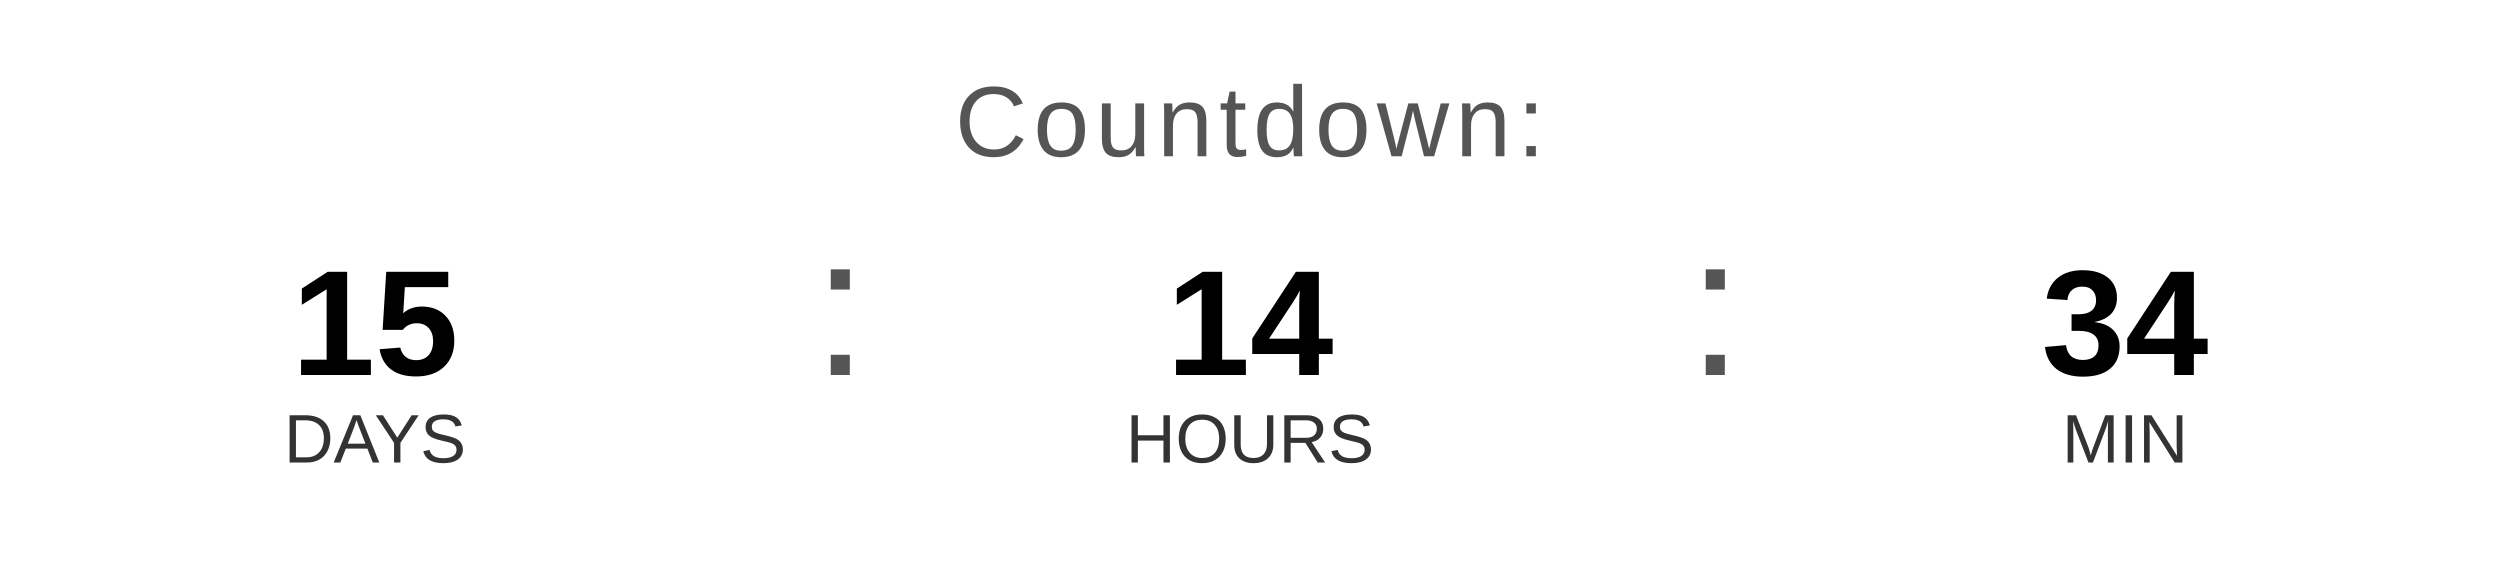
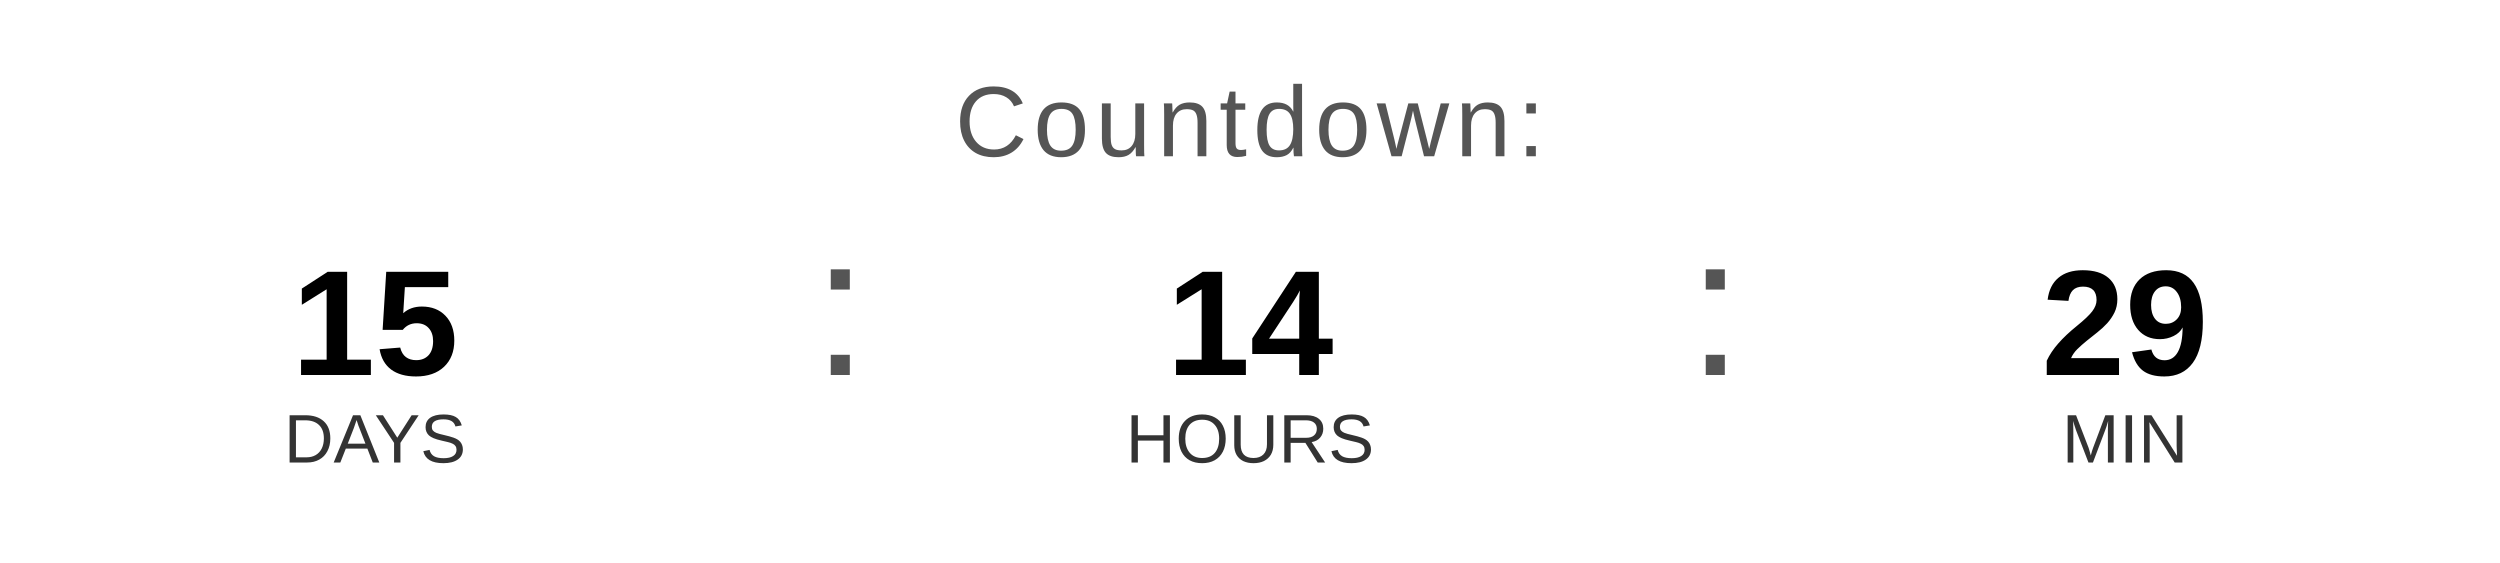
<svg xmlns="http://www.w3.org/2000/svg" width="400" height="90" viewBox="0 0 400 90">
  <text x="200" y="25" font-family="Arial, Helvetica, sans-serif" font-size="16" fill="#555555" text-anchor="middle" letter-spacing="1">
    Countdown:
  </text>
  <text x="60" y="60" font-family="Arial, Helvetica, sans-serif" font-size="24" font-weight="bold" fill="#000000" text-anchor="middle">15</text>
  <text x="60" y="74" font-family="Arial, Helvetica, sans-serif" font-size="11" fill="#333333" text-anchor="middle">DAYS</text>
  <text x="130" y="60" font-family="Arial, sans-serif" font-size="32" fill="#555555">:</text>
  <text x="200" y="60" font-family="Arial, Helvetica, sans-serif" font-size="24" font-weight="bold" fill="#000000" text-anchor="middle">14</text>
  <text x="200" y="74" font-family="Arial, Helvetica, sans-serif" font-size="11" fill="#333333" text-anchor="middle">HOURS</text>
  <text x="270" y="60" font-family="Arial, sans-serif" font-size="32" fill="#555555">:</text>
-   <text x="340" y="60" font-family="Arial, Helvetica, sans-serif" font-size="24" font-weight="bold" fill="#000000" text-anchor="middle">34</text>
+   <text x="340" y="60" font-family="Arial, Helvetica, sans-serif" font-size="24" font-weight="bold" fill="#000000" text-anchor="middle">29</text>
  <text x="340" y="74" font-family="Arial, Helvetica, sans-serif" font-size="11" fill="#333333" text-anchor="middle">MIN</text>
</svg>
